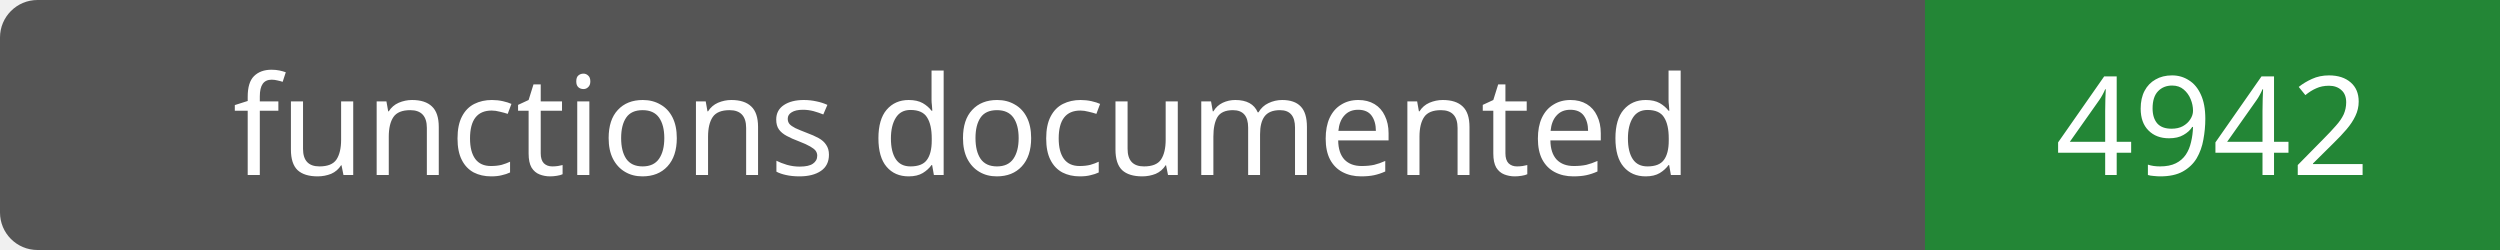
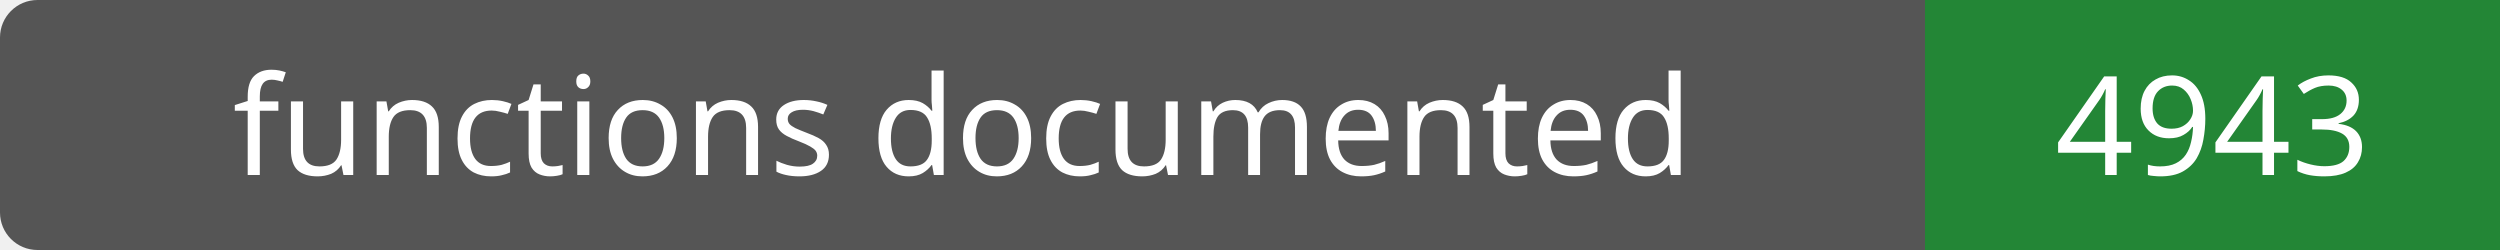
- <svg xmlns="http://www.w3.org/2000/svg" width="200" height="20" role="img" aria-label="functions documented: 4942">
+ <svg xmlns="http://www.w3.org/2000/svg" width="200" height="20" role="img" aria-label="functions documented: 4943">
  <rect width="200" height="20" rx="3" fill="#555" />
  <path fill="#238636" d="M154 0h46v20H154z" />
  <g fill="#fff" text-anchor="middle" font-family="Verdana,sans-serif" font-size="11">
    <text x="77.0" y="14">functions documented</text>
-     <text x="177.0" y="14">4942</text>
+     <text x="177.0" y="14">4943</text>
  </g>
</svg>
